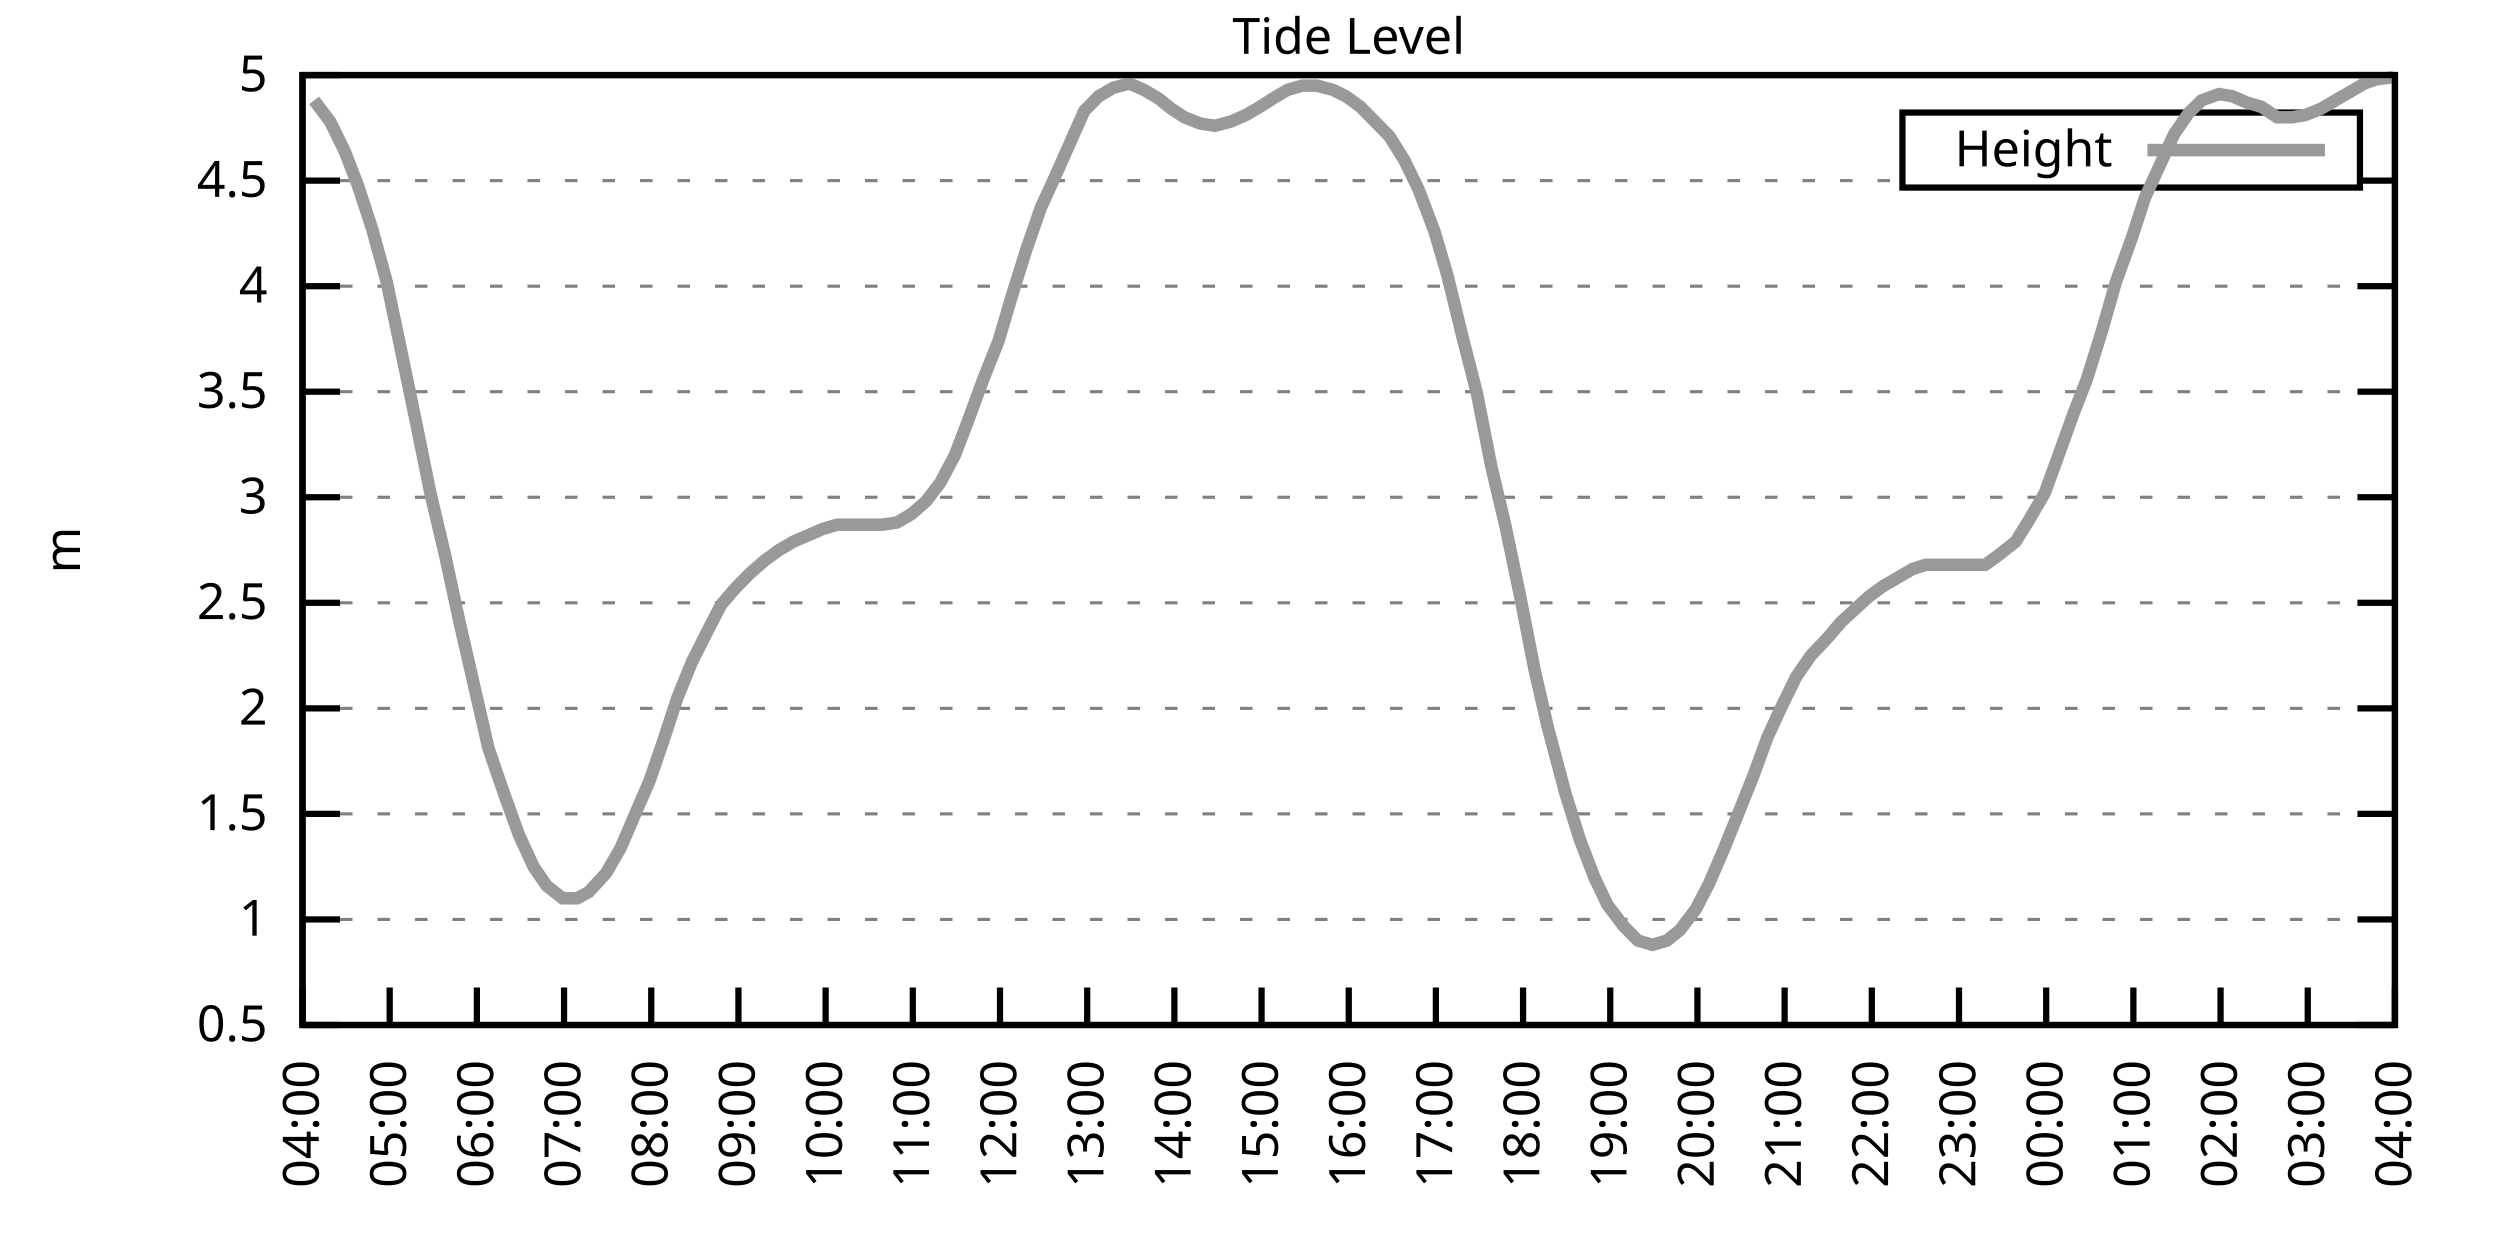
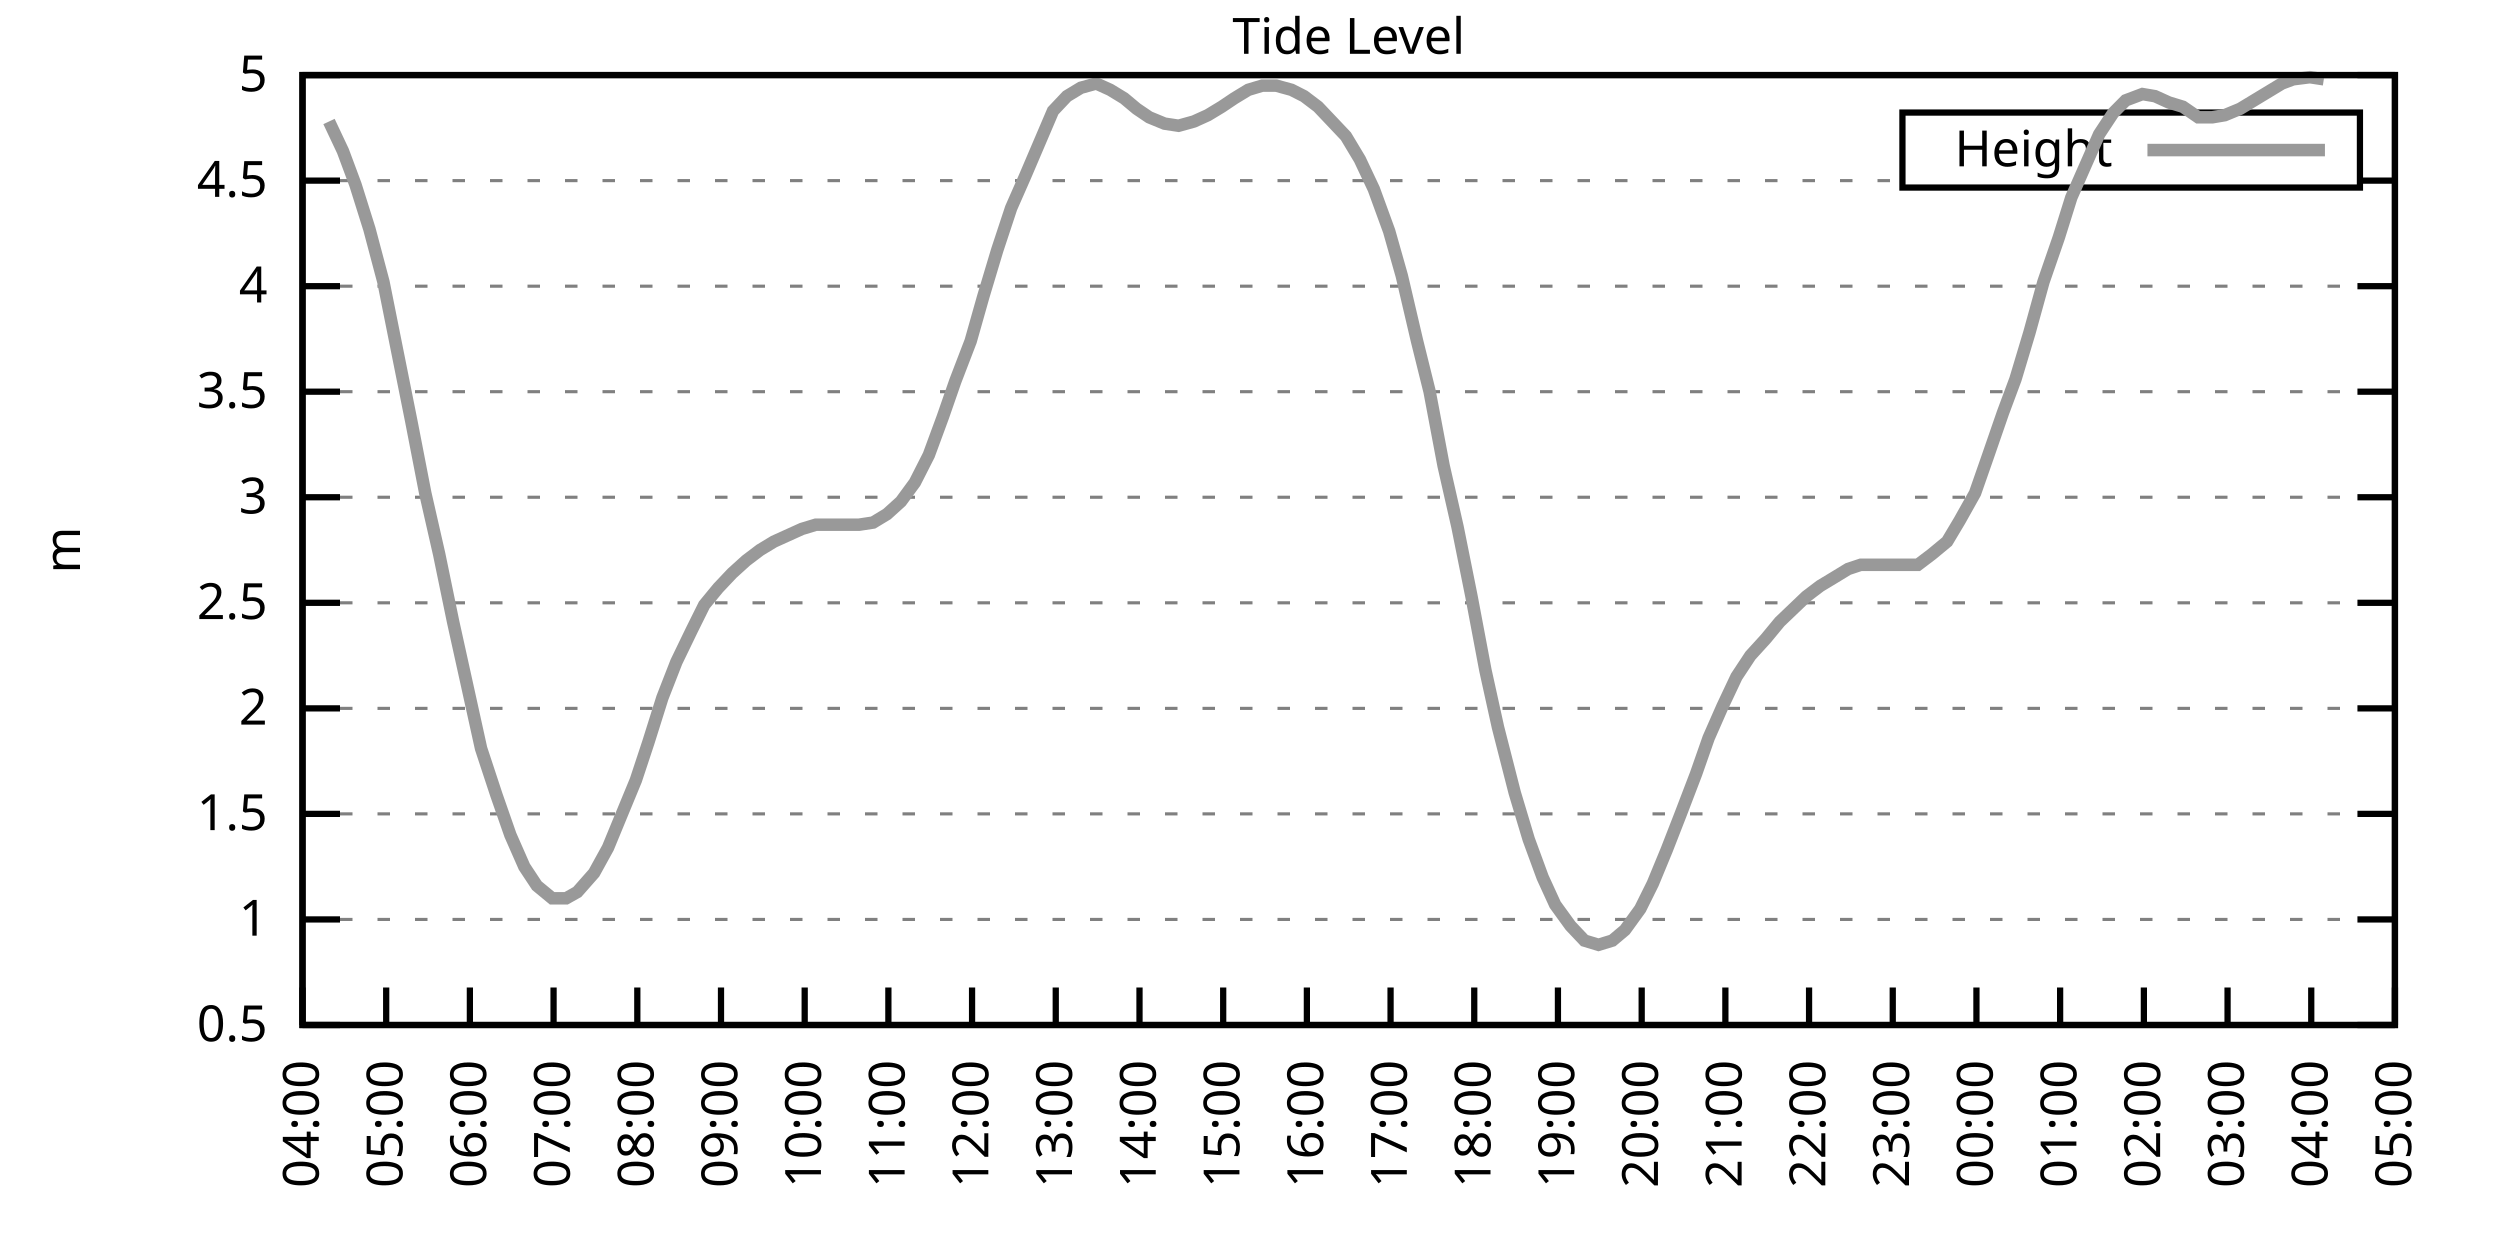
<svg xmlns="http://www.w3.org/2000/svg" xmlns:xlink="http://www.w3.org/1999/xlink" width="400" height="200" viewBox="0 0 400 200">
  <g id="gnuplot_canvas">
    <rect x="0" y="0" width="400" height="200" fill="none" />
    <defs>
      <circle id="gpDot" r="0.5" stroke-width="0.5" stroke="currentColor" />
      <path id="gpPt0" stroke-width="0.333" stroke="currentColor" d="M-1,0 h2 M0,-1 v2" />
      <path id="gpPt1" stroke-width="0.333" stroke="currentColor" d="M-1,-1 L1,1 M1,-1 L-1,1" />
      <path id="gpPt2" stroke-width="0.333" stroke="currentColor" d="M-1,0 L1,0 M0,-1 L0,1 M-1,-1 L1,1 M-1,1 L1,-1" />
      <rect id="gpPt3" stroke-width="0.333" stroke="currentColor" x="-1" y="-1" width="2" height="2" />
      <rect id="gpPt4" stroke-width="0.333" stroke="currentColor" fill="currentColor" x="-1" y="-1" width="2" height="2" />
      <circle id="gpPt5" stroke-width="0.333" stroke="currentColor" cx="0" cy="0" r="1" />
      <use xlink:href="#gpPt5" id="gpPt6" fill="currentColor" stroke="none" />
      <path id="gpPt7" stroke-width="0.333" stroke="currentColor" d="M0,-1.33 L-1.33,0.67 L1.33,0.67 z" />
      <use xlink:href="#gpPt7" id="gpPt8" fill="currentColor" stroke="none" />
      <use xlink:href="#gpPt7" id="gpPt9" stroke="currentColor" transform="rotate(180)" />
      <use xlink:href="#gpPt9" id="gpPt10" fill="currentColor" stroke="none" />
      <use xlink:href="#gpPt3" id="gpPt11" stroke="currentColor" transform="rotate(45)" />
      <use xlink:href="#gpPt11" id="gpPt12" fill="currentColor" stroke="none" />
      <path id="gpPt13" stroke-width="0.333" stroke="currentColor" d="M0,1.330 L1.265,0.411 L0.782,-1.067 L-0.782,-1.076 L-1.265,0.411 z" />
      <use xlink:href="#gpPt13" id="gpPt14" fill="currentColor" stroke="none" />
      <filter id="textbox" filterUnits="objectBoundingBox" x="0" y="0" height="1" width="1">
        <feFlood flood-color="white" flood-opacity="1" result="bgnd" />
        <feComposite in="SourceGraphic" in2="bgnd" operator="atop" />
      </filter>
      <filter id="greybox" filterUnits="objectBoundingBox" x="0" y="0" height="1" width="1">
        <feFlood flood-color="lightgrey" flood-opacity="1" result="grey" />
        <feComposite in="SourceGraphic" in2="grey" operator="atop" />
      </filter>
    </defs>
    <g fill="none" color="white" stroke="currentColor" stroke-width="1.00" stroke-linecap="butt" stroke-linejoin="miter">
</g>
    <g fill="none" color="black" stroke="currentColor" stroke-width="1.00" stroke-linecap="butt" stroke-linejoin="miter">
      <g stroke="none" shape-rendering="crispEdges">
        <polygon fill="rgb(255, 255, 255)" points="48.40,164.00 383.18,164.00 383.18,12.02 48.40,12.02 " />
      </g>
    </g>
    <g fill="none" color="black" stroke="currentColor" stroke-width="1.00" stroke-linecap="butt" stroke-linejoin="miter">
</g>
    <g fill="none" color="black" stroke="black" stroke-width="0.50" stroke-linecap="butt" stroke-linejoin="miter">
</g>
    <g fill="none" color="gray" stroke="currentColor" stroke-width="0.50" stroke-linecap="butt" stroke-linejoin="miter">
      <path stroke="gray" stroke-dasharray="2,4" class="gridline" d="M48.40,164.00 L383.19,164.00  " />
    </g>
    <g fill="none" color="gray" stroke="gray" stroke-width="1.00" stroke-linecap="butt" stroke-linejoin="miter">
</g>
    <g fill="none" color="black" stroke="currentColor" stroke-width="1.00" stroke-linecap="butt" stroke-linejoin="miter">
      <path stroke="black" d="M48.40,164.00 L54.40,164.00 M383.19,164.00 L377.19,164.00  " />
      <g transform="translate(42.80,166.60)" stroke="none" fill="black" font-family="Sans" font-size="8.00" text-anchor="end">
        <text>
          <tspan font-family="Sans"> 0.5</tspan>
        </text>
      </g>
    </g>
    <g fill="none" color="black" stroke="currentColor" stroke-width="1.00" stroke-linecap="butt" stroke-linejoin="miter">
</g>
    <g fill="none" color="black" stroke="black" stroke-width="0.50" stroke-linecap="butt" stroke-linejoin="miter">
</g>
    <g fill="none" color="gray" stroke="currentColor" stroke-width="0.50" stroke-linecap="butt" stroke-linejoin="miter">
      <path stroke="gray" stroke-dasharray="2,4" class="gridline" d="M48.40,147.11 L383.19,147.11  " />
    </g>
    <g fill="none" color="gray" stroke="gray" stroke-width="1.00" stroke-linecap="butt" stroke-linejoin="miter">
</g>
    <g fill="none" color="black" stroke="currentColor" stroke-width="1.00" stroke-linecap="butt" stroke-linejoin="miter">
      <path stroke="black" d="M48.40,147.11 L54.40,147.11 M383.19,147.11 L377.19,147.11  " />
      <g transform="translate(42.80,149.71)" stroke="none" fill="black" font-family="Sans" font-size="8.00" text-anchor="end">
        <text>
          <tspan font-family="Sans"> 1</tspan>
        </text>
      </g>
    </g>
    <g fill="none" color="black" stroke="currentColor" stroke-width="1.00" stroke-linecap="butt" stroke-linejoin="miter">
</g>
    <g fill="none" color="black" stroke="black" stroke-width="0.50" stroke-linecap="butt" stroke-linejoin="miter">
</g>
    <g fill="none" color="gray" stroke="currentColor" stroke-width="0.50" stroke-linecap="butt" stroke-linejoin="miter">
      <path stroke="gray" stroke-dasharray="2,4" class="gridline" d="M48.40,130.22 L383.19,130.22  " />
    </g>
    <g fill="none" color="gray" stroke="gray" stroke-width="1.00" stroke-linecap="butt" stroke-linejoin="miter">
</g>
    <g fill="none" color="black" stroke="currentColor" stroke-width="1.00" stroke-linecap="butt" stroke-linejoin="miter">
      <path stroke="black" d="M48.40,130.22 L54.40,130.22 M383.19,130.22 L377.19,130.22  " />
      <g transform="translate(42.80,132.82)" stroke="none" fill="black" font-family="Sans" font-size="8.00" text-anchor="end">
        <text>
          <tspan font-family="Sans"> 1.5</tspan>
        </text>
      </g>
    </g>
    <g fill="none" color="black" stroke="currentColor" stroke-width="1.00" stroke-linecap="butt" stroke-linejoin="miter">
</g>
    <g fill="none" color="black" stroke="black" stroke-width="0.50" stroke-linecap="butt" stroke-linejoin="miter">
</g>
    <g fill="none" color="gray" stroke="currentColor" stroke-width="0.50" stroke-linecap="butt" stroke-linejoin="miter">
      <path stroke="gray" stroke-dasharray="2,4" class="gridline" d="M48.40,113.34 L383.19,113.34  " />
    </g>
    <g fill="none" color="gray" stroke="gray" stroke-width="1.00" stroke-linecap="butt" stroke-linejoin="miter">
</g>
    <g fill="none" color="black" stroke="currentColor" stroke-width="1.00" stroke-linecap="butt" stroke-linejoin="miter">
      <path stroke="black" d="M48.40,113.34 L54.40,113.34 M383.19,113.34 L377.19,113.34  " />
      <g transform="translate(42.80,115.94)" stroke="none" fill="black" font-family="Sans" font-size="8.00" text-anchor="end">
        <text>
          <tspan font-family="Sans"> 2</tspan>
        </text>
      </g>
    </g>
    <g fill="none" color="black" stroke="currentColor" stroke-width="1.00" stroke-linecap="butt" stroke-linejoin="miter">
</g>
    <g fill="none" color="black" stroke="black" stroke-width="0.50" stroke-linecap="butt" stroke-linejoin="miter">
</g>
    <g fill="none" color="gray" stroke="currentColor" stroke-width="0.50" stroke-linecap="butt" stroke-linejoin="miter">
      <path stroke="gray" stroke-dasharray="2,4" class="gridline" d="M48.40,96.45 L383.19,96.45  " />
    </g>
    <g fill="none" color="gray" stroke="gray" stroke-width="1.00" stroke-linecap="butt" stroke-linejoin="miter">
</g>
    <g fill="none" color="black" stroke="currentColor" stroke-width="1.00" stroke-linecap="butt" stroke-linejoin="miter">
      <path stroke="black" d="M48.40,96.45 L54.40,96.45 M383.19,96.45 L377.19,96.45  " />
      <g transform="translate(42.80,99.05)" stroke="none" fill="black" font-family="Sans" font-size="8.00" text-anchor="end">
        <text>
          <tspan font-family="Sans"> 2.5</tspan>
        </text>
      </g>
    </g>
    <g fill="none" color="black" stroke="currentColor" stroke-width="1.00" stroke-linecap="butt" stroke-linejoin="miter">
</g>
    <g fill="none" color="black" stroke="black" stroke-width="0.50" stroke-linecap="butt" stroke-linejoin="miter">
</g>
    <g fill="none" color="gray" stroke="currentColor" stroke-width="0.50" stroke-linecap="butt" stroke-linejoin="miter">
      <path stroke="gray" stroke-dasharray="2,4" class="gridline" d="M48.40,79.56 L383.19,79.56  " />
    </g>
    <g fill="none" color="gray" stroke="gray" stroke-width="1.00" stroke-linecap="butt" stroke-linejoin="miter">
</g>
    <g fill="none" color="black" stroke="currentColor" stroke-width="1.00" stroke-linecap="butt" stroke-linejoin="miter">
      <path stroke="black" d="M48.40,79.56 L54.40,79.56 M383.19,79.56 L377.19,79.56  " />
      <g transform="translate(42.80,82.16)" stroke="none" fill="black" font-family="Sans" font-size="8.00" text-anchor="end">
        <text>
          <tspan font-family="Sans"> 3</tspan>
        </text>
      </g>
    </g>
    <g fill="none" color="black" stroke="currentColor" stroke-width="1.00" stroke-linecap="butt" stroke-linejoin="miter">
</g>
    <g fill="none" color="black" stroke="black" stroke-width="0.50" stroke-linecap="butt" stroke-linejoin="miter">
</g>
    <g fill="none" color="gray" stroke="currentColor" stroke-width="0.50" stroke-linecap="butt" stroke-linejoin="miter">
      <path stroke="gray" stroke-dasharray="2,4" class="gridline" d="M48.40,62.67 L383.19,62.67  " />
    </g>
    <g fill="none" color="gray" stroke="gray" stroke-width="1.00" stroke-linecap="butt" stroke-linejoin="miter">
</g>
    <g fill="none" color="black" stroke="currentColor" stroke-width="1.00" stroke-linecap="butt" stroke-linejoin="miter">
      <path stroke="black" d="M48.40,62.67 L54.40,62.67 M383.19,62.67 L377.19,62.67  " />
      <g transform="translate(42.80,65.27)" stroke="none" fill="black" font-family="Sans" font-size="8.00" text-anchor="end">
        <text>
          <tspan font-family="Sans"> 3.5</tspan>
        </text>
      </g>
    </g>
    <g fill="none" color="black" stroke="currentColor" stroke-width="1.00" stroke-linecap="butt" stroke-linejoin="miter">
</g>
    <g fill="none" color="black" stroke="black" stroke-width="0.50" stroke-linecap="butt" stroke-linejoin="miter">
</g>
    <g fill="none" color="gray" stroke="currentColor" stroke-width="0.50" stroke-linecap="butt" stroke-linejoin="miter">
      <path stroke="gray" stroke-dasharray="2,4" class="gridline" d="M48.40,45.79 L383.19,45.79  " />
    </g>
    <g fill="none" color="gray" stroke="gray" stroke-width="1.00" stroke-linecap="butt" stroke-linejoin="miter">
</g>
    <g fill="none" color="black" stroke="currentColor" stroke-width="1.00" stroke-linecap="butt" stroke-linejoin="miter">
      <path stroke="black" d="M48.40,45.79 L54.40,45.79 M383.19,45.79 L377.19,45.79  " />
      <g transform="translate(42.80,48.39)" stroke="none" fill="black" font-family="Sans" font-size="8.00" text-anchor="end">
        <text>
          <tspan font-family="Sans"> 4</tspan>
        </text>
      </g>
    </g>
    <g fill="none" color="black" stroke="currentColor" stroke-width="1.00" stroke-linecap="butt" stroke-linejoin="miter">
</g>
    <g fill="none" color="black" stroke="black" stroke-width="0.50" stroke-linecap="butt" stroke-linejoin="miter">
</g>
    <g fill="none" color="gray" stroke="currentColor" stroke-width="0.50" stroke-linecap="butt" stroke-linejoin="miter">
      <path stroke="gray" stroke-dasharray="2,4" class="gridline" d="M48.40,28.90 L304.39,28.90 M377.59,28.90 L383.19,28.90  " />
    </g>
    <g fill="none" color="gray" stroke="gray" stroke-width="1.00" stroke-linecap="butt" stroke-linejoin="miter">
</g>
    <g fill="none" color="black" stroke="currentColor" stroke-width="1.00" stroke-linecap="butt" stroke-linejoin="miter">
      <path stroke="black" d="M48.40,28.90 L54.40,28.90 M383.19,28.90 L377.19,28.90  " />
      <g transform="translate(42.80,31.50)" stroke="none" fill="black" font-family="Sans" font-size="8.00" text-anchor="end">
        <text>
          <tspan font-family="Sans"> 4.5</tspan>
        </text>
      </g>
    </g>
    <g fill="none" color="black" stroke="currentColor" stroke-width="1.00" stroke-linecap="butt" stroke-linejoin="miter">
</g>
    <g fill="none" color="black" stroke="black" stroke-width="0.50" stroke-linecap="butt" stroke-linejoin="miter">
</g>
    <g fill="none" color="gray" stroke="currentColor" stroke-width="0.50" stroke-linecap="butt" stroke-linejoin="miter">
      <path stroke="gray" stroke-dasharray="2,4" class="gridline" d="M48.40,12.01 L383.19,12.01  " />
    </g>
    <g fill="none" color="gray" stroke="gray" stroke-width="1.00" stroke-linecap="butt" stroke-linejoin="miter">
</g>
    <g fill="none" color="black" stroke="currentColor" stroke-width="1.00" stroke-linecap="butt" stroke-linejoin="miter">
      <path stroke="black" d="M48.40,12.01 L54.40,12.01 M383.19,12.01 L377.19,12.01  " />
      <g transform="translate(42.80,14.61)" stroke="none" fill="black" font-family="Sans" font-size="8.00" text-anchor="end">
        <text>
          <tspan font-family="Sans"> 5</tspan>
        </text>
      </g>
    </g>
    <g fill="none" color="black" stroke="currentColor" stroke-width="1.00" stroke-linecap="butt" stroke-linejoin="miter">
      <path stroke="black" d="M48.40,164.00 L48.40,158.00  " />
      <g transform="translate(51.00,169.60) rotate(270.00)" stroke="none" fill="black" font-family="Sans" font-size="8.00" text-anchor="end">
        <text>
          <tspan font-family="Sans">04:00</tspan>
        </text>
      </g>
    </g>
    <g fill="none" color="black" stroke="currentColor" stroke-width="1.00" stroke-linecap="butt" stroke-linejoin="miter">
-       <path stroke="black" d="M62.35,164.00 L62.35,158.00  " />
-       <g transform="translate(64.95,169.60) rotate(270.00)" stroke="none" fill="black" font-family="Sans" font-size="8.00" text-anchor="end">
+       <path stroke="black" d="M61.79,164.00 L61.79,158.00  " />
+       <g transform="translate(64.39,169.60) rotate(270.00)" stroke="none" fill="black" font-family="Sans" font-size="8.00" text-anchor="end">
        <text>
          <tspan font-family="Sans">05:00</tspan>
        </text>
      </g>
    </g>
    <g fill="none" color="black" stroke="currentColor" stroke-width="1.00" stroke-linecap="butt" stroke-linejoin="miter">
-       <path stroke="black" d="M76.30,164.00 L76.30,158.00  " />
-       <g transform="translate(78.90,169.60) rotate(270.00)" stroke="none" fill="black" font-family="Sans" font-size="8.00" text-anchor="end">
+       <path stroke="black" d="M75.18,164.00 L75.18,158.00  " />
+       <g transform="translate(77.78,169.60) rotate(270.00)" stroke="none" fill="black" font-family="Sans" font-size="8.00" text-anchor="end">
        <text>
          <tspan font-family="Sans">06:00</tspan>
        </text>
      </g>
    </g>
    <g fill="none" color="black" stroke="currentColor" stroke-width="1.00" stroke-linecap="butt" stroke-linejoin="miter">
-       <path stroke="black" d="M90.25,164.00 L90.25,158.00  " />
-       <g transform="translate(92.85,169.60) rotate(270.00)" stroke="none" fill="black" font-family="Sans" font-size="8.00" text-anchor="end">
+       <path stroke="black" d="M88.57,164.00 L88.57,158.00  " />
+       <g transform="translate(91.17,169.60) rotate(270.00)" stroke="none" fill="black" font-family="Sans" font-size="8.00" text-anchor="end">
        <text>
          <tspan font-family="Sans">07:00</tspan>
        </text>
      </g>
    </g>
    <g fill="none" color="black" stroke="currentColor" stroke-width="1.00" stroke-linecap="butt" stroke-linejoin="miter">
-       <path stroke="black" d="M104.20,164.00 L104.20,158.00  " />
-       <g transform="translate(106.80,169.60) rotate(270.00)" stroke="none" fill="black" font-family="Sans" font-size="8.00" text-anchor="end">
+       <path stroke="black" d="M101.97,164.00 L101.97,158.00  " />
+       <g transform="translate(104.57,169.60) rotate(270.00)" stroke="none" fill="black" font-family="Sans" font-size="8.00" text-anchor="end">
        <text>
          <tspan font-family="Sans">08:00</tspan>
        </text>
      </g>
    </g>
    <g fill="none" color="black" stroke="currentColor" stroke-width="1.00" stroke-linecap="butt" stroke-linejoin="miter">
-       <path stroke="black" d="M118.15,164.00 L118.15,158.00  " />
-       <g transform="translate(120.75,169.60) rotate(270.00)" stroke="none" fill="black" font-family="Sans" font-size="8.00" text-anchor="end">
+       <path stroke="black" d="M115.36,164.00 L115.36,158.00  " />
+       <g transform="translate(117.96,169.60) rotate(270.00)" stroke="none" fill="black" font-family="Sans" font-size="8.00" text-anchor="end">
        <text>
          <tspan font-family="Sans">09:00</tspan>
        </text>
      </g>
    </g>
    <g fill="none" color="black" stroke="currentColor" stroke-width="1.00" stroke-linecap="butt" stroke-linejoin="miter">
-       <path stroke="black" d="M132.10,164.00 L132.10,158.00  " />
-       <g transform="translate(134.70,169.60) rotate(270.00)" stroke="none" fill="black" font-family="Sans" font-size="8.00" text-anchor="end">
+       <path stroke="black" d="M128.75,164.00 L128.75,158.00  " />
+       <g transform="translate(131.35,169.60) rotate(270.00)" stroke="none" fill="black" font-family="Sans" font-size="8.00" text-anchor="end">
        <text>
          <tspan font-family="Sans">10:00</tspan>
        </text>
      </g>
    </g>
    <g fill="none" color="black" stroke="currentColor" stroke-width="1.00" stroke-linecap="butt" stroke-linejoin="miter">
-       <path stroke="black" d="M146.05,164.00 L146.05,158.00  " />
-       <g transform="translate(148.65,169.60) rotate(270.00)" stroke="none" fill="black" font-family="Sans" font-size="8.00" text-anchor="end">
+       <path stroke="black" d="M142.14,164.00 L142.14,158.00  " />
+       <g transform="translate(144.74,169.60) rotate(270.00)" stroke="none" fill="black" font-family="Sans" font-size="8.00" text-anchor="end">
        <text>
          <tspan font-family="Sans">11:00</tspan>
        </text>
      </g>
    </g>
    <g fill="none" color="black" stroke="currentColor" stroke-width="1.00" stroke-linecap="butt" stroke-linejoin="miter">
-       <path stroke="black" d="M160.00,164.00 L160.00,158.00  " />
-       <g transform="translate(162.60,169.60) rotate(270.00)" stroke="none" fill="black" font-family="Sans" font-size="8.00" text-anchor="end">
+       <path stroke="black" d="M155.53,164.00 L155.53,158.00  " />
+       <g transform="translate(158.13,169.60) rotate(270.00)" stroke="none" fill="black" font-family="Sans" font-size="8.00" text-anchor="end">
        <text>
          <tspan font-family="Sans">12:00</tspan>
        </text>
      </g>
    </g>
    <g fill="none" color="black" stroke="currentColor" stroke-width="1.00" stroke-linecap="butt" stroke-linejoin="miter">
-       <path stroke="black" d="M173.95,164.00 L173.95,158.00  " />
-       <g transform="translate(176.55,169.60) rotate(270.00)" stroke="none" fill="black" font-family="Sans" font-size="8.00" text-anchor="end">
+       <path stroke="black" d="M168.92,164.00 L168.92,158.00  " />
+       <g transform="translate(171.52,169.60) rotate(270.00)" stroke="none" fill="black" font-family="Sans" font-size="8.00" text-anchor="end">
        <text>
          <tspan font-family="Sans">13:00</tspan>
        </text>
      </g>
    </g>
    <g fill="none" color="black" stroke="currentColor" stroke-width="1.00" stroke-linecap="butt" stroke-linejoin="miter">
-       <path stroke="black" d="M187.90,164.00 L187.90,158.00  " />
-       <g transform="translate(190.50,169.60) rotate(270.00)" stroke="none" fill="black" font-family="Sans" font-size="8.00" text-anchor="end">
+       <path stroke="black" d="M182.32,164.00 L182.32,158.00  " />
+       <g transform="translate(184.92,169.60) rotate(270.00)" stroke="none" fill="black" font-family="Sans" font-size="8.00" text-anchor="end">
        <text>
          <tspan font-family="Sans">14:00</tspan>
        </text>
      </g>
    </g>
    <g fill="none" color="black" stroke="currentColor" stroke-width="1.00" stroke-linecap="butt" stroke-linejoin="miter">
-       <path stroke="black" d="M201.85,164.00 L201.85,158.00  " />
-       <g transform="translate(204.45,169.60) rotate(270.00)" stroke="none" fill="black" font-family="Sans" font-size="8.00" text-anchor="end">
+       <path stroke="black" d="M195.71,164.00 L195.71,158.00  " />
+       <g transform="translate(198.31,169.60) rotate(270.00)" stroke="none" fill="black" font-family="Sans" font-size="8.00" text-anchor="end">
        <text>
          <tspan font-family="Sans">15:00</tspan>
        </text>
      </g>
    </g>
    <g fill="none" color="black" stroke="currentColor" stroke-width="1.00" stroke-linecap="butt" stroke-linejoin="miter">
-       <path stroke="black" d="M215.80,164.00 L215.80,158.00  " />
-       <g transform="translate(218.40,169.60) rotate(270.00)" stroke="none" fill="black" font-family="Sans" font-size="8.00" text-anchor="end">
+       <path stroke="black" d="M209.10,164.00 L209.10,158.00  " />
+       <g transform="translate(211.70,169.60) rotate(270.00)" stroke="none" fill="black" font-family="Sans" font-size="8.00" text-anchor="end">
        <text>
          <tspan font-family="Sans">16:00</tspan>
        </text>
      </g>
    </g>
    <g fill="none" color="black" stroke="currentColor" stroke-width="1.00" stroke-linecap="butt" stroke-linejoin="miter">
-       <path stroke="black" d="M229.74,164.00 L229.74,158.00  " />
-       <g transform="translate(232.34,169.60) rotate(270.00)" stroke="none" fill="black" font-family="Sans" font-size="8.00" text-anchor="end">
+       <path stroke="black" d="M222.49,164.00 L222.49,158.00  " />
+       <g transform="translate(225.09,169.60) rotate(270.00)" stroke="none" fill="black" font-family="Sans" font-size="8.00" text-anchor="end">
        <text>
          <tspan font-family="Sans">17:00</tspan>
        </text>
      </g>
    </g>
    <g fill="none" color="black" stroke="currentColor" stroke-width="1.00" stroke-linecap="butt" stroke-linejoin="miter">
-       <path stroke="black" d="M243.69,164.00 L243.69,158.00  " />
-       <g transform="translate(246.29,169.60) rotate(270.00)" stroke="none" fill="black" font-family="Sans" font-size="8.00" text-anchor="end">
+       <path stroke="black" d="M235.88,164.00 L235.88,158.00  " />
+       <g transform="translate(238.48,169.60) rotate(270.00)" stroke="none" fill="black" font-family="Sans" font-size="8.00" text-anchor="end">
        <text>
          <tspan font-family="Sans">18:00</tspan>
        </text>
      </g>
    </g>
    <g fill="none" color="black" stroke="currentColor" stroke-width="1.00" stroke-linecap="butt" stroke-linejoin="miter">
-       <path stroke="black" d="M257.64,164.00 L257.64,158.00  " />
-       <g transform="translate(260.24,169.60) rotate(270.00)" stroke="none" fill="black" font-family="Sans" font-size="8.00" text-anchor="end">
+       <path stroke="black" d="M249.27,164.00 L249.27,158.00  " />
+       <g transform="translate(251.87,169.60) rotate(270.00)" stroke="none" fill="black" font-family="Sans" font-size="8.00" text-anchor="end">
        <text>
          <tspan font-family="Sans">19:00</tspan>
        </text>
      </g>
    </g>
    <g fill="none" color="black" stroke="currentColor" stroke-width="1.00" stroke-linecap="butt" stroke-linejoin="miter">
-       <path stroke="black" d="M271.59,164.00 L271.59,158.00  " />
-       <g transform="translate(274.19,169.60) rotate(270.00)" stroke="none" fill="black" font-family="Sans" font-size="8.00" text-anchor="end">
+       <path stroke="black" d="M262.67,164.00 L262.67,158.00  " />
+       <g transform="translate(265.27,169.60) rotate(270.00)" stroke="none" fill="black" font-family="Sans" font-size="8.00" text-anchor="end">
        <text>
          <tspan font-family="Sans">20:00</tspan>
        </text>
      </g>
    </g>
    <g fill="none" color="black" stroke="currentColor" stroke-width="1.00" stroke-linecap="butt" stroke-linejoin="miter">
-       <path stroke="black" d="M285.54,164.00 L285.54,158.00  " />
-       <g transform="translate(288.14,169.60) rotate(270.00)" stroke="none" fill="black" font-family="Sans" font-size="8.00" text-anchor="end">
+       <path stroke="black" d="M276.06,164.00 L276.06,158.00  " />
+       <g transform="translate(278.66,169.60) rotate(270.00)" stroke="none" fill="black" font-family="Sans" font-size="8.00" text-anchor="end">
        <text>
          <tspan font-family="Sans">21:00</tspan>
        </text>
      </g>
    </g>
    <g fill="none" color="black" stroke="currentColor" stroke-width="1.00" stroke-linecap="butt" stroke-linejoin="miter">
-       <path stroke="black" d="M299.49,164.00 L299.49,158.00  " />
-       <g transform="translate(302.09,169.60) rotate(270.00)" stroke="none" fill="black" font-family="Sans" font-size="8.00" text-anchor="end">
+       <path stroke="black" d="M289.45,164.00 L289.45,158.00  " />
+       <g transform="translate(292.05,169.60) rotate(270.00)" stroke="none" fill="black" font-family="Sans" font-size="8.00" text-anchor="end">
        <text>
          <tspan font-family="Sans">22:00</tspan>
        </text>
      </g>
    </g>
    <g fill="none" color="black" stroke="currentColor" stroke-width="1.00" stroke-linecap="butt" stroke-linejoin="miter">
-       <path stroke="black" d="M313.44,164.00 L313.44,158.00  " />
-       <g transform="translate(316.04,169.60) rotate(270.00)" stroke="none" fill="black" font-family="Sans" font-size="8.00" text-anchor="end">
+       <path stroke="black" d="M302.84,164.00 L302.84,158.00  " />
+       <g transform="translate(305.44,169.60) rotate(270.00)" stroke="none" fill="black" font-family="Sans" font-size="8.00" text-anchor="end">
        <text>
          <tspan font-family="Sans">23:00</tspan>
        </text>
      </g>
    </g>
    <g fill="none" color="black" stroke="currentColor" stroke-width="1.00" stroke-linecap="butt" stroke-linejoin="miter">
-       <path stroke="black" d="M327.39,164.00 L327.39,158.00  " />
-       <g transform="translate(329.99,169.60) rotate(270.00)" stroke="none" fill="black" font-family="Sans" font-size="8.00" text-anchor="end">
+       <path stroke="black" d="M316.23,164.00 L316.23,158.00  " />
+       <g transform="translate(318.83,169.60) rotate(270.00)" stroke="none" fill="black" font-family="Sans" font-size="8.00" text-anchor="end">
        <text>
          <tspan font-family="Sans">00:00</tspan>
        </text>
      </g>
    </g>
    <g fill="none" color="black" stroke="currentColor" stroke-width="1.00" stroke-linecap="butt" stroke-linejoin="miter">
-       <path stroke="black" d="M341.34,164.00 L341.34,158.00  " />
-       <g transform="translate(343.94,169.60) rotate(270.00)" stroke="none" fill="black" font-family="Sans" font-size="8.00" text-anchor="end">
+       <path stroke="black" d="M329.62,164.00 L329.62,158.00  " />
+       <g transform="translate(332.22,169.60) rotate(270.00)" stroke="none" fill="black" font-family="Sans" font-size="8.00" text-anchor="end">
        <text>
          <tspan font-family="Sans">01:00</tspan>
        </text>
      </g>
    </g>
    <g fill="none" color="black" stroke="currentColor" stroke-width="1.00" stroke-linecap="butt" stroke-linejoin="miter">
-       <path stroke="black" d="M355.29,164.00 L355.29,158.00  " />
-       <g transform="translate(357.89,169.60) rotate(270.00)" stroke="none" fill="black" font-family="Sans" font-size="8.00" text-anchor="end">
+       <path stroke="black" d="M343.02,164.00 L343.02,158.00  " />
+       <g transform="translate(345.62,169.60) rotate(270.00)" stroke="none" fill="black" font-family="Sans" font-size="8.00" text-anchor="end">
        <text>
          <tspan font-family="Sans">02:00</tspan>
        </text>
      </g>
    </g>
    <g fill="none" color="black" stroke="currentColor" stroke-width="1.00" stroke-linecap="butt" stroke-linejoin="miter">
-       <path stroke="black" d="M369.24,164.00 L369.24,158.00  " />
-       <g transform="translate(371.84,169.60) rotate(270.00)" stroke="none" fill="black" font-family="Sans" font-size="8.00" text-anchor="end">
+       <path stroke="black" d="M356.41,164.00 L356.41,158.00  " />
+       <g transform="translate(359.01,169.60) rotate(270.00)" stroke="none" fill="black" font-family="Sans" font-size="8.00" text-anchor="end">
        <text>
          <tspan font-family="Sans">03:00</tspan>
+         </text>
+       </g>
+     </g>
+     <g fill="none" color="black" stroke="currentColor" stroke-width="1.00" stroke-linecap="butt" stroke-linejoin="miter">
+       <path stroke="black" d="M369.80,164.00 L369.80,158.00  " />
+       <g transform="translate(372.40,169.60) rotate(270.00)" stroke="none" fill="black" font-family="Sans" font-size="8.00" text-anchor="end">
+         <text>
+           <tspan font-family="Sans">04:00</tspan>
        </text>
      </g>
    </g>
    <g fill="none" color="black" stroke="currentColor" stroke-width="1.00" stroke-linecap="butt" stroke-linejoin="miter">
      <path stroke="black" d="M383.19,164.00 L383.19,158.00  " />
      <g transform="translate(385.79,169.60) rotate(270.00)" stroke="none" fill="black" font-family="Sans" font-size="8.00" text-anchor="end">
        <text>
-           <tspan font-family="Sans">04:00</tspan>
+           <tspan font-family="Sans">05:00</tspan>
        </text>
      </g>
    </g>
    <g fill="none" color="black" stroke="currentColor" stroke-width="1.00" stroke-linecap="butt" stroke-linejoin="miter">
</g>
    <g fill="none" color="black" stroke="currentColor" stroke-width="1.00" stroke-linecap="butt" stroke-linejoin="miter">
      <path stroke="black" d="M48.40,12.01 L48.40,164.00 L383.19,164.00 L383.19,12.01 L48.40,12.01 Z  " />
    </g>
    <g fill="none" color="black" stroke="currentColor" stroke-width="1.00" stroke-linecap="butt" stroke-linejoin="miter">
</g>
    <g fill="none" color="black" stroke="currentColor" stroke-width="1.00" stroke-linecap="butt" stroke-linejoin="miter">
      <path stroke="black" d="M304.39,30.01 L304.39,18.01 L377.59,18.01 L377.59,30.01 L304.39,30.01 Z  " />
    </g>
    <g id="Tide_level_plot_1">
      <g fill="none" color="white" stroke="black" stroke-width="2.00" stroke-linecap="butt" stroke-linejoin="miter">
</g>
      <g fill="none" color="black" stroke="currentColor" stroke-width="2.00" stroke-linecap="butt" stroke-linejoin="miter">
        <g transform="translate(337.99,26.61)" stroke="none" fill="black" font-family="Sans" font-size="8.00" text-anchor="end">
          <text>
            <tspan font-family="Sans">Height</tspan>
          </text>
        </g>
      </g>
      <g fill="none" color="black" stroke="currentColor" stroke-width="2.00" stroke-linecap="butt" stroke-linejoin="miter">
-         <path stroke="rgb(153, 153, 153)" d="M343.59,24.01 L371.99,24.01 M50.26,16.06 L52.82,19.44 L55.14,24.17 L57.23,29.57 L59.56,36.67 L61.88,45.11   L64.21,56.26 L66.53,67.40 L68.86,78.89 L71.18,88.68 L73.51,99.49 L76.07,110.63 L78.16,119.75 L80.72,127.18   L83.04,133.60 L85.37,138.67 L87.46,141.71 L90.02,143.73 L92.34,143.73 L94.20,142.72 L96.99,139.68 L99.32,135.63   L101.64,130.22 L103.97,124.82 L106.06,118.74 L108.38,111.65 L110.71,105.91 L113.27,100.84 L115.36,96.79 L117.68,94.08   L120.01,91.72 L122.33,89.69 L124.66,88.00 L126.98,86.65 L129.31,85.64 L131.63,84.63 L133.96,83.95 L136.28,83.95   L138.61,83.95 L141.16,83.95 L143.49,83.61 L145.81,82.26 L148.14,80.24 L150.46,77.20 L152.79,72.81 L155.11,66.73   L157.21,60.98 L159.76,54.57 L161.86,47.47 L164.18,40.04 L166.51,33.29 L168.83,28.22 L173.48,17.75 L175.81,15.39   L178.13,14.04 L180.69,13.36 L183.01,14.37 L185.34,15.73 L187.43,17.41 L189.52,18.77 L192.08,19.78 L194.41,20.12   L196.96,19.44 L199.29,18.43 L201.61,17.08 L203.71,15.73 L206.03,14.37 L208.36,13.70 L210.68,13.70 L213.24,14.37   L215.33,15.39 L217.65,17.08 L219.98,19.44 L222.30,21.80 L224.63,25.52 L226.95,30.25 L229.51,37.00 L231.60,44.10   L234.16,54.57 L236.25,62.67 L238.58,74.49 L240.90,84.29 L243.23,95.44 L245.55,107.26 L247.65,116.38 L250.44,126.85   L252.76,134.28 L255.09,140.36 L257.18,144.75 L259.74,148.13 L262.06,150.49 L264.39,151.17 L266.71,150.49 L268.80,148.80   L271.36,145.42 L273.45,141.37 L275.78,135.97 L278.10,130.22 L280.66,123.81 L282.75,118.07 L285.08,113.00 L287.40,108.27   L289.73,104.89 L292.29,102.19 L294.61,99.49 L299.03,95.44 L301.35,93.75 L303.68,92.40 L306.00,91.04 L308.09,90.37   L310.65,90.37 L312.98,90.37 L315.53,90.37 L317.63,90.37 L319.95,88.68 L322.51,86.65 L324.60,83.28 L327.16,78.89   L329.25,73.14 L331.81,66.05 L333.90,60.65 L336.23,53.22 L338.55,45.11 L341.11,38.02 L343.20,31.60 L345.53,26.53   L347.85,21.47 L350.18,18.09 L352.27,16.06 L355.06,15.05 L357.15,15.39 L359.48,16.40 L361.80,17.08 L364.36,18.77   L366.68,18.77 L368.78,18.43 L371.33,17.41 L373.66,16.06 L375.98,14.71 L378.31,13.36 L380.17,12.69 L382.96,12.35    " />
+         <path stroke="rgb(153, 153, 153)" d="M343.59,24.01 L371.99,24.01 M52.64,19.44 L54.87,24.17 L56.88,29.57 L59.11,36.67 L61.35,45.11 L63.58,56.26   L65.81,67.40 L68.04,78.89 L70.27,88.68 L72.50,99.49 L74.96,110.63 L76.97,119.75 L79.42,127.18 L81.66,133.60   L83.89,138.67 L85.90,141.71 L88.35,143.73 L90.58,143.73 L92.37,142.72 L95.05,139.68 L97.28,135.63 L99.51,130.22   L101.74,124.82 L103.75,118.74 L105.98,111.65 L108.22,105.91 L110.67,100.84 L112.68,96.79 L114.91,94.08 L117.14,91.72   L119.38,89.69 L121.61,88.00 L123.84,86.65 L126.07,85.64 L128.30,84.63 L130.54,83.95 L132.77,83.95 L135.00,83.95   L137.45,83.95 L139.69,83.61 L141.92,82.26 L144.15,80.24 L146.38,77.20 L148.61,72.81 L150.85,66.73 L152.85,60.98   L155.31,54.57 L157.32,47.47 L159.55,40.04 L161.78,33.29 L164.01,28.22 L168.48,17.75 L170.71,15.39 L172.94,14.04   L175.40,13.36 L177.63,14.37 L179.86,15.73 L181.87,17.41 L183.88,18.77 L186.33,19.78 L188.57,20.12 L191.02,19.44   L193.25,18.43 L195.48,17.08 L197.49,15.73 L199.73,14.37 L201.96,13.70 L204.19,13.70 L206.64,14.37 L208.65,15.39   L210.88,17.08 L213.12,19.44 L215.35,21.80 L217.58,25.52 L219.81,30.25 L222.27,37.00 L224.28,44.10 L226.73,54.57   L228.74,62.67 L230.97,74.49 L233.20,84.29 L235.44,95.44 L237.67,107.26 L239.68,116.38 L242.36,126.85 L244.59,134.28   L246.82,140.36 L248.83,144.75 L251.28,148.13 L253.51,150.49 L255.75,151.17 L257.98,150.49 L259.99,148.80 L262.44,145.42   L264.45,141.37 L266.68,135.97 L268.92,130.22 L271.37,123.81 L273.38,118.07 L275.61,113.00 L277.84,108.27 L280.07,104.89   L282.53,102.19 L284.76,99.49 L289.00,95.44 L291.23,93.75 L293.47,92.40 L295.70,91.04 L297.71,90.37 L300.16,90.37   L302.39,90.37 L304.85,90.37 L306.86,90.37 L309.09,88.68 L311.54,86.65 L313.55,83.28 L316.01,78.89 L318.02,73.14   L320.47,66.05 L322.48,60.65 L324.71,53.22 L326.95,45.11 L329.40,38.02 L331.41,31.60 L333.64,26.53 L335.87,21.47   L338.10,18.09 L340.11,16.06 L342.79,15.05 L344.80,15.39 L347.03,16.40 L349.26,17.08 L351.72,18.77 L353.95,18.77   L355.96,18.43 L358.42,17.41 L360.65,16.06 L362.88,14.71 L365.11,13.36 L366.90,12.69 L369.58,12.35 L371.81,12.69    " />
      </g>
    </g>
    <g fill="none" color="black" stroke="currentColor" stroke-width="2.00" stroke-linecap="butt" stroke-linejoin="miter">
</g>
    <g fill="none" color="black" stroke="black" stroke-width="1.00" stroke-linecap="butt" stroke-linejoin="miter">
</g>
    <g fill="none" color="black" stroke="currentColor" stroke-width="1.00" stroke-linecap="butt" stroke-linejoin="miter">
      <path stroke="black" d="M48.40,12.01 L48.40,164.00 L383.19,164.00 L383.19,12.01 L48.40,12.01 Z  " />
      <g transform="translate(12.80,88.01) rotate(270.00)" stroke="none" fill="black" font-family="Sans" font-size="8.00" text-anchor="middle">
        <text>
          <tspan font-family="Sans">m</tspan>
        </text>
      </g>
    </g>
    <g fill="none" color="black" stroke="currentColor" stroke-width="1.00" stroke-linecap="butt" stroke-linejoin="miter">
</g>
    <g fill="none" color="black" stroke="currentColor" stroke-width="1.00" stroke-linecap="butt" stroke-linejoin="miter">
      <g transform="translate(215.79,8.61)" stroke="none" fill="black" font-family="Sans" font-size="8.00" text-anchor="middle">
        <text>
          <tspan font-family="Sans">Tide Level</tspan>
        </text>
      </g>
    </g>
    <g fill="none" color="black" stroke="currentColor" stroke-width="1.00" stroke-linecap="butt" stroke-linejoin="miter">
</g>
  </g>
</svg>
